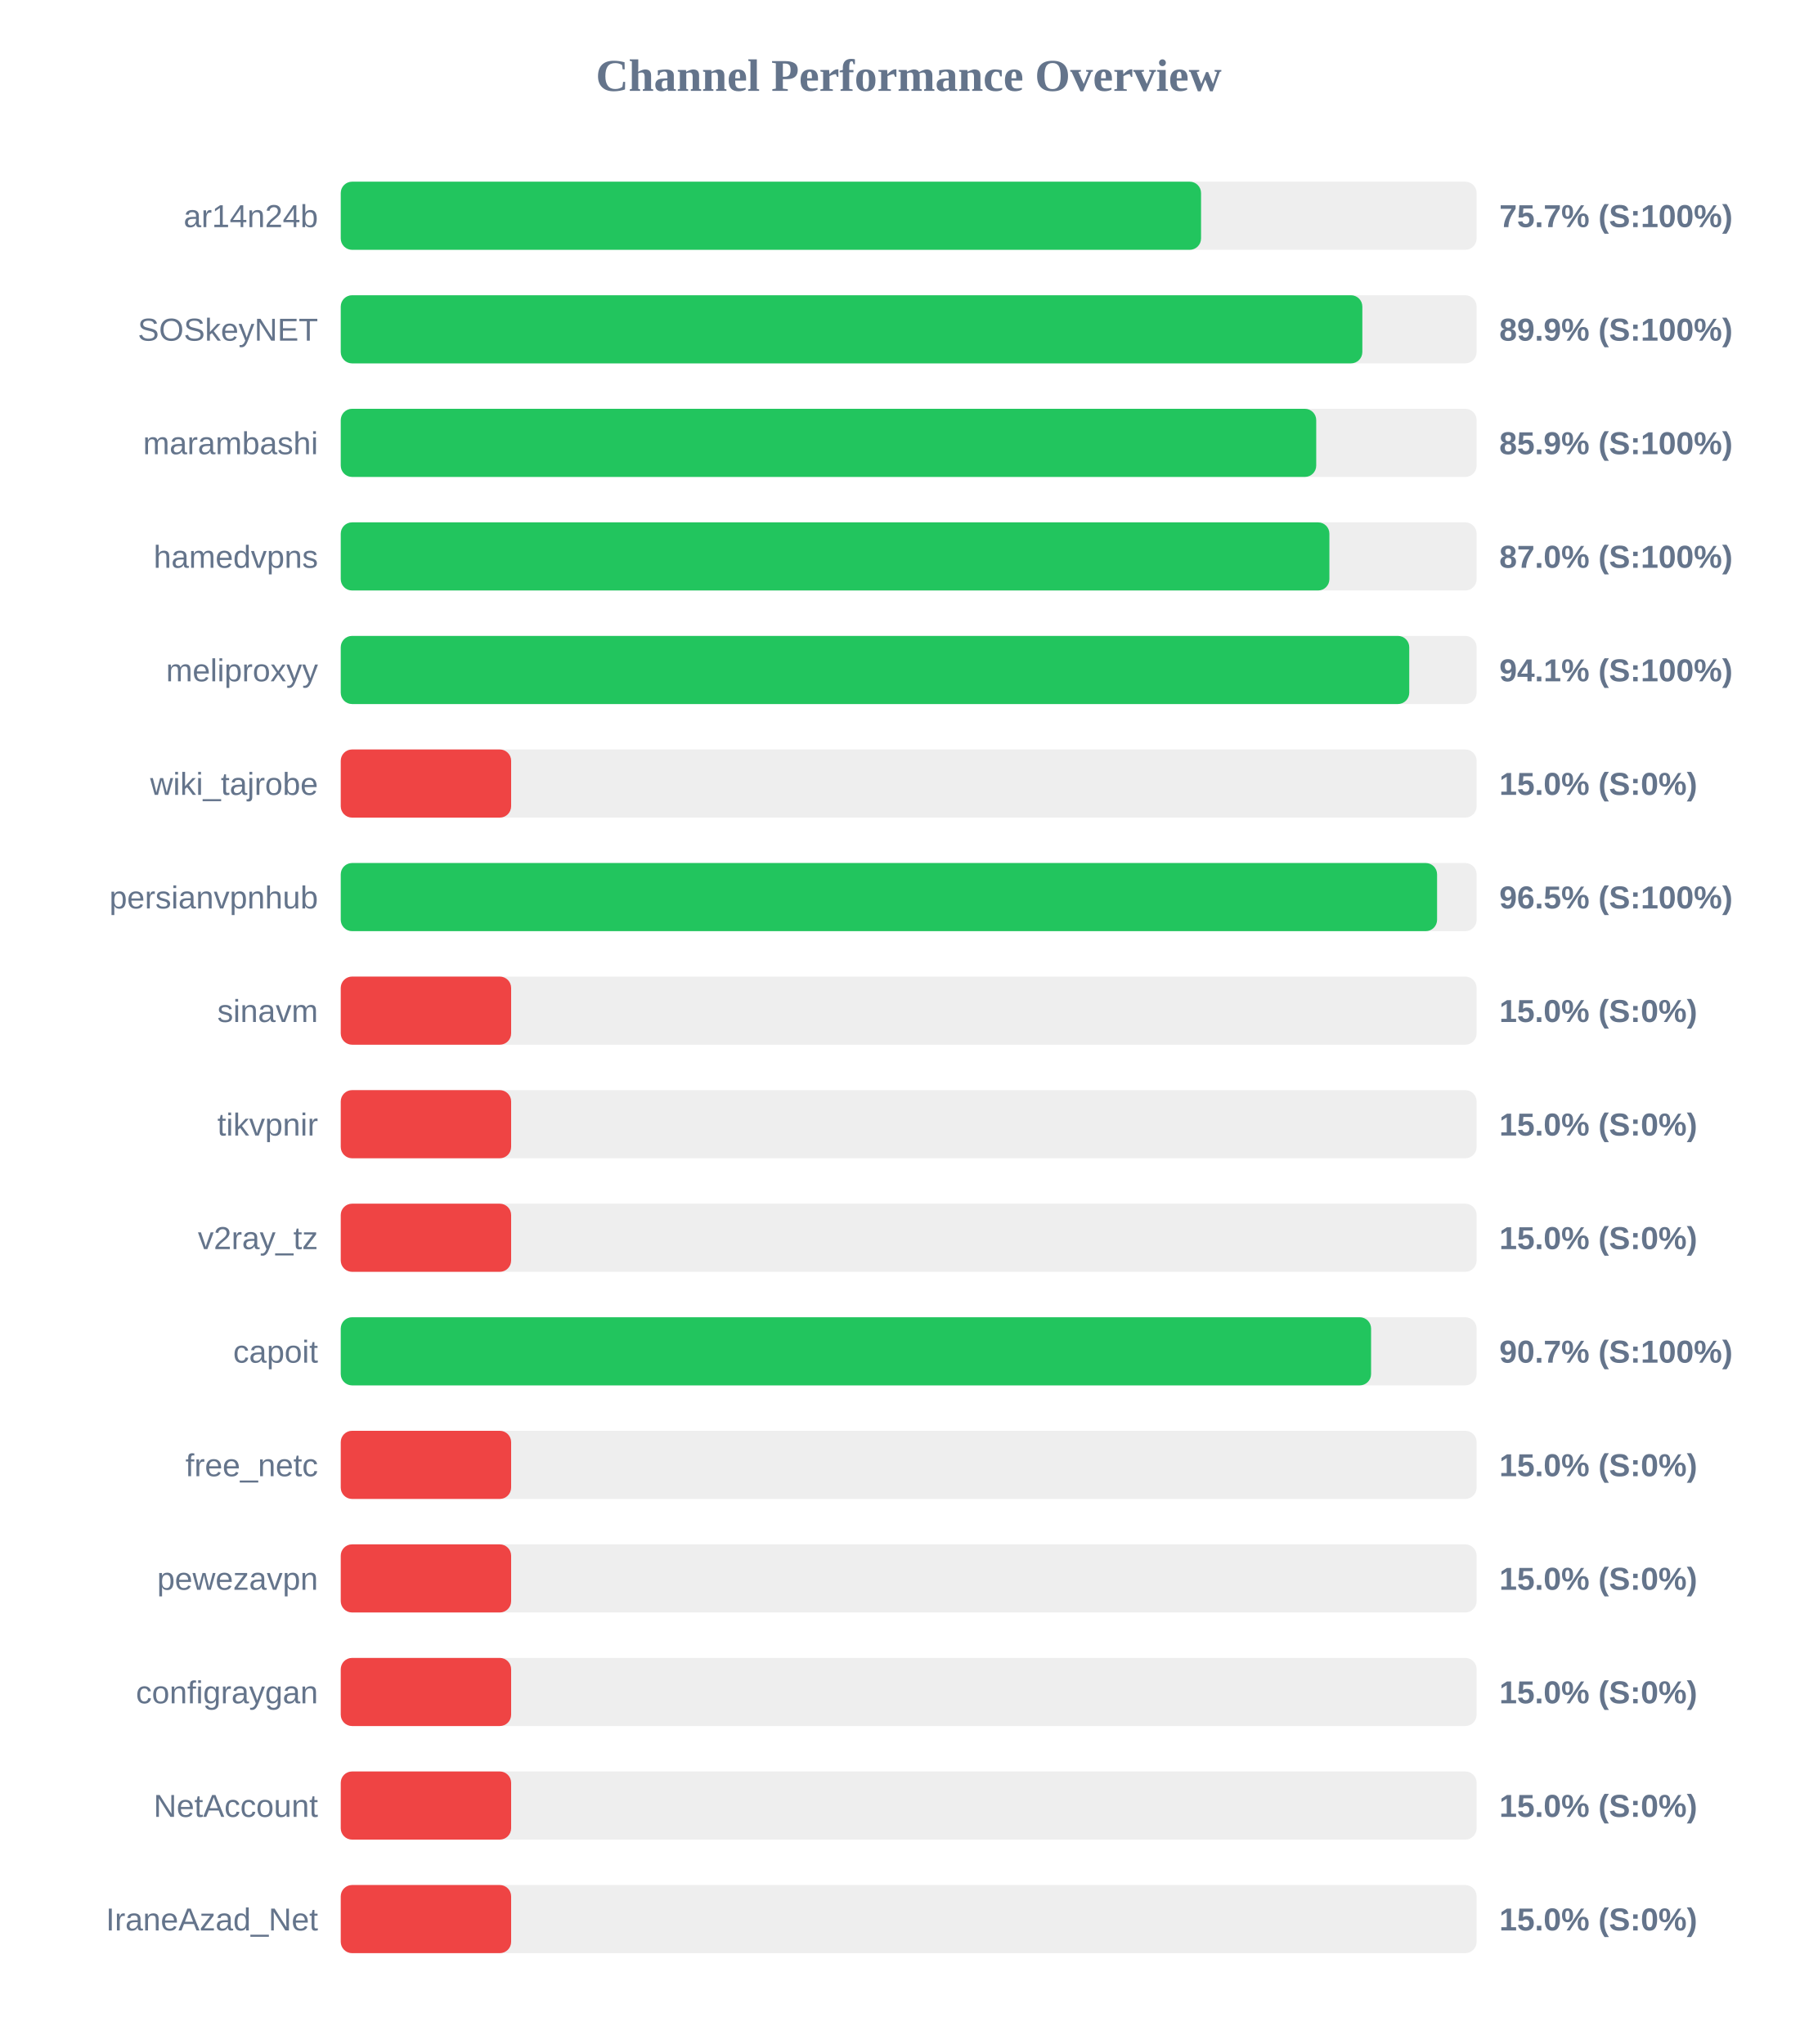
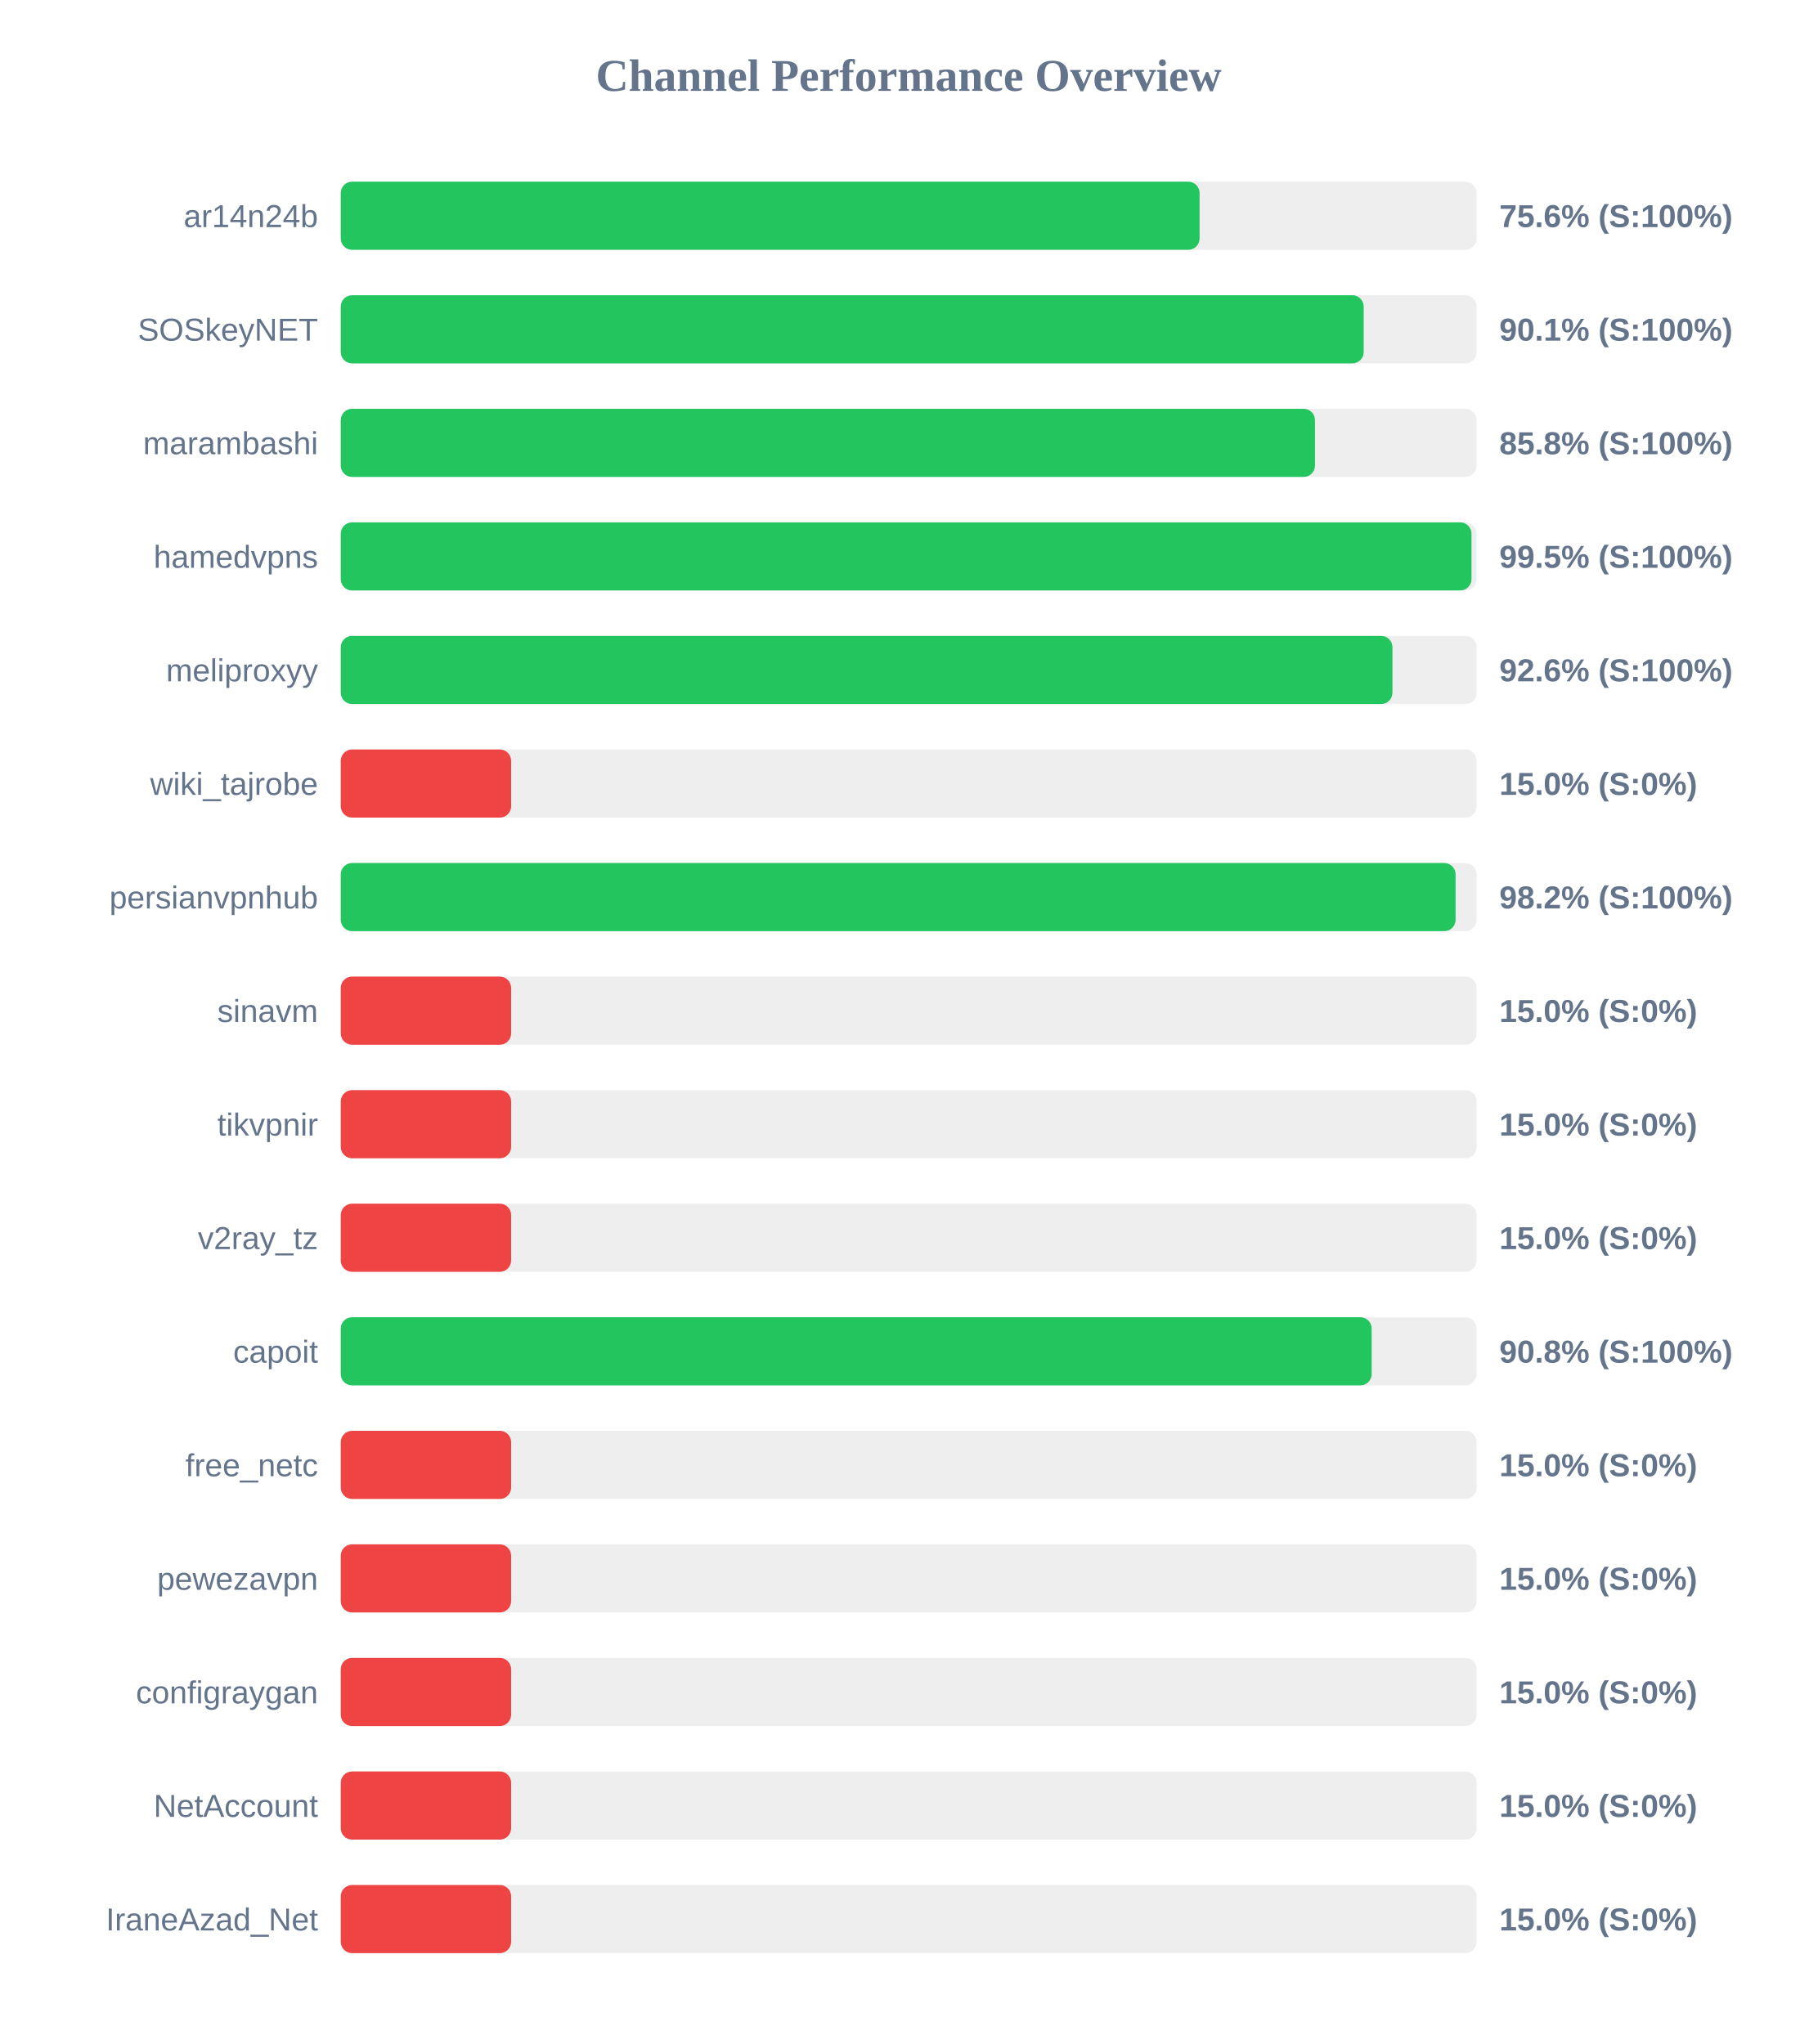
<svg xmlns="http://www.w3.org/2000/svg" width="800" height="900" version="1.1">
  <style>
        .row { font: 14px Arial; fill: #64748b; }
        .score { font: bold 14px Arial; fill: #64748b; }
    </style>
  <text x="400" y="40" text-anchor="middle" font-size="20px" font-weight="bold" fill="#64748b">Channel Performance Overview</text>
  <rect x="150" y="80" width="500" height="30" fill="#eee" rx="5" />
-   <rect x="150" y="80" width="378.7" height="30" fill="#22c55e" rx="5" />
+   <rect x="150" y="80" width="378.05" height="30" fill="#22c55e" rx="5" />
  <text x="140" y="100" text-anchor="end" class="row">ar14n24b</text>
-   <text x="660" y="100" text-anchor="start" class="score">75.7% (S:100%)</text>
+   <text x="660" y="100" text-anchor="start" class="score">75.6% (S:100%)</text>
  <rect x="150" y="130" width="500" height="30" fill="#eee" rx="5" />
-   <rect x="150" y="130" width="449.7" height="30" fill="#22c55e" rx="5" />
+   <rect x="150" y="130" width="450.3" height="30" fill="#22c55e" rx="5" />
  <text x="140" y="150" text-anchor="end" class="row">SOSkeyNET</text>
-   <text x="660" y="150" text-anchor="start" class="score">89.9% (S:100%)</text>
+   <text x="660" y="150" text-anchor="start" class="score">90.1% (S:100%)</text>
  <rect x="150" y="180" width="500" height="30" fill="#eee" rx="5" />
-   <rect x="150" y="180" width="429.4" height="30" fill="#22c55e" rx="5" />
+   <rect x="150" y="180" width="428.85" height="30" fill="#22c55e" rx="5" />
  <text x="140" y="200" text-anchor="end" class="row">marambashi</text>
-   <text x="660" y="200" text-anchor="start" class="score">85.9% (S:100%)</text>
+   <text x="660" y="200" text-anchor="start" class="score">85.8% (S:100%)</text>
  <rect x="150" y="230" width="500" height="30" fill="#eee" rx="5" />
-   <rect x="150" y="230" width="435.2" height="30" fill="#22c55e" rx="5" />
+   <rect x="150" y="230" width="497.75" height="30" fill="#22c55e" rx="5" />
  <text x="140" y="250" text-anchor="end" class="row">hamedvpns</text>
-   <text x="660" y="250" text-anchor="start" class="score">87.0% (S:100%)</text>
+   <text x="660" y="250" text-anchor="start" class="score">99.5% (S:100%)</text>
  <rect x="150" y="280" width="500" height="30" fill="#eee" rx="5" />
-   <rect x="150" y="280" width="470.35" height="30" fill="#22c55e" rx="5" />
+   <rect x="150" y="280" width="462.95" height="30" fill="#22c55e" rx="5" />
  <text x="140" y="300" text-anchor="end" class="row">meliproxyy</text>
-   <text x="660" y="300" text-anchor="start" class="score">94.1% (S:100%)</text>
+   <text x="660" y="300" text-anchor="start" class="score">92.6% (S:100%)</text>
  <rect x="150" y="330" width="500" height="30" fill="#eee" rx="5" />
  <rect x="150" y="330" width="75.0" height="30" fill="#ef4444" rx="5" />
  <text x="140" y="350" text-anchor="end" class="row">wiki_tajrobe</text>
  <text x="660" y="350" text-anchor="start" class="score">15.0% (S:0%)</text>
  <rect x="150" y="380" width="500" height="30" fill="#eee" rx="5" />
-   <rect x="150" y="380" width="482.6" height="30" fill="#22c55e" rx="5" />
+   <rect x="150" y="380" width="490.75" height="30" fill="#22c55e" rx="5" />
  <text x="140" y="400" text-anchor="end" class="row">persianvpnhub</text>
-   <text x="660" y="400" text-anchor="start" class="score">96.5% (S:100%)</text>
+   <text x="660" y="400" text-anchor="start" class="score">98.2% (S:100%)</text>
  <rect x="150" y="430" width="500" height="30" fill="#eee" rx="5" />
  <rect x="150" y="430" width="75.0" height="30" fill="#ef4444" rx="5" />
  <text x="140" y="450" text-anchor="end" class="row">sinavm</text>
  <text x="660" y="450" text-anchor="start" class="score">15.0% (S:0%)</text>
  <rect x="150" y="480" width="500" height="30" fill="#eee" rx="5" />
  <rect x="150" y="480" width="75.0" height="30" fill="#ef4444" rx="5" />
  <text x="140" y="500" text-anchor="end" class="row">tikvpnir</text>
  <text x="660" y="500" text-anchor="start" class="score">15.0% (S:0%)</text>
  <rect x="150" y="530" width="500" height="30" fill="#eee" rx="5" />
  <rect x="150" y="530" width="75.0" height="30" fill="#ef4444" rx="5" />
  <text x="140" y="550" text-anchor="end" class="row">v2ray_tz</text>
  <text x="660" y="550" text-anchor="start" class="score">15.0% (S:0%)</text>
  <rect x="150" y="580" width="500" height="30" fill="#eee" rx="5" />
-   <rect x="150" y="580" width="453.55" height="30" fill="#22c55e" rx="5" />
+   <rect x="150" y="580" width="453.8" height="30" fill="#22c55e" rx="5" />
  <text x="140" y="600" text-anchor="end" class="row">capoit</text>
-   <text x="660" y="600" text-anchor="start" class="score">90.7% (S:100%)</text>
+   <text x="660" y="600" text-anchor="start" class="score">90.8% (S:100%)</text>
  <rect x="150" y="630" width="500" height="30" fill="#eee" rx="5" />
  <rect x="150" y="630" width="75.0" height="30" fill="#ef4444" rx="5" />
  <text x="140" y="650" text-anchor="end" class="row">free_netc</text>
  <text x="660" y="650" text-anchor="start" class="score">15.0% (S:0%)</text>
  <rect x="150" y="680" width="500" height="30" fill="#eee" rx="5" />
  <rect x="150" y="680" width="75.0" height="30" fill="#ef4444" rx="5" />
  <text x="140" y="700" text-anchor="end" class="row">pewezavpn</text>
  <text x="660" y="700" text-anchor="start" class="score">15.0% (S:0%)</text>
  <rect x="150" y="730" width="500" height="30" fill="#eee" rx="5" />
  <rect x="150" y="730" width="75.0" height="30" fill="#ef4444" rx="5" />
  <text x="140" y="750" text-anchor="end" class="row">configraygan</text>
  <text x="660" y="750" text-anchor="start" class="score">15.0% (S:0%)</text>
  <rect x="150" y="780" width="500" height="30" fill="#eee" rx="5" />
  <rect x="150" y="780" width="75.0" height="30" fill="#ef4444" rx="5" />
  <text x="140" y="800" text-anchor="end" class="row">NetAccount</text>
  <text x="660" y="800" text-anchor="start" class="score">15.0% (S:0%)</text>
  <rect x="150" y="830" width="500" height="30" fill="#eee" rx="5" />
  <rect x="150" y="830" width="75.0" height="30" fill="#ef4444" rx="5" />
  <text x="140" y="850" text-anchor="end" class="row">IraneAzad_Net</text>
  <text x="660" y="850" text-anchor="start" class="score">15.0% (S:0%)</text>
</svg>
